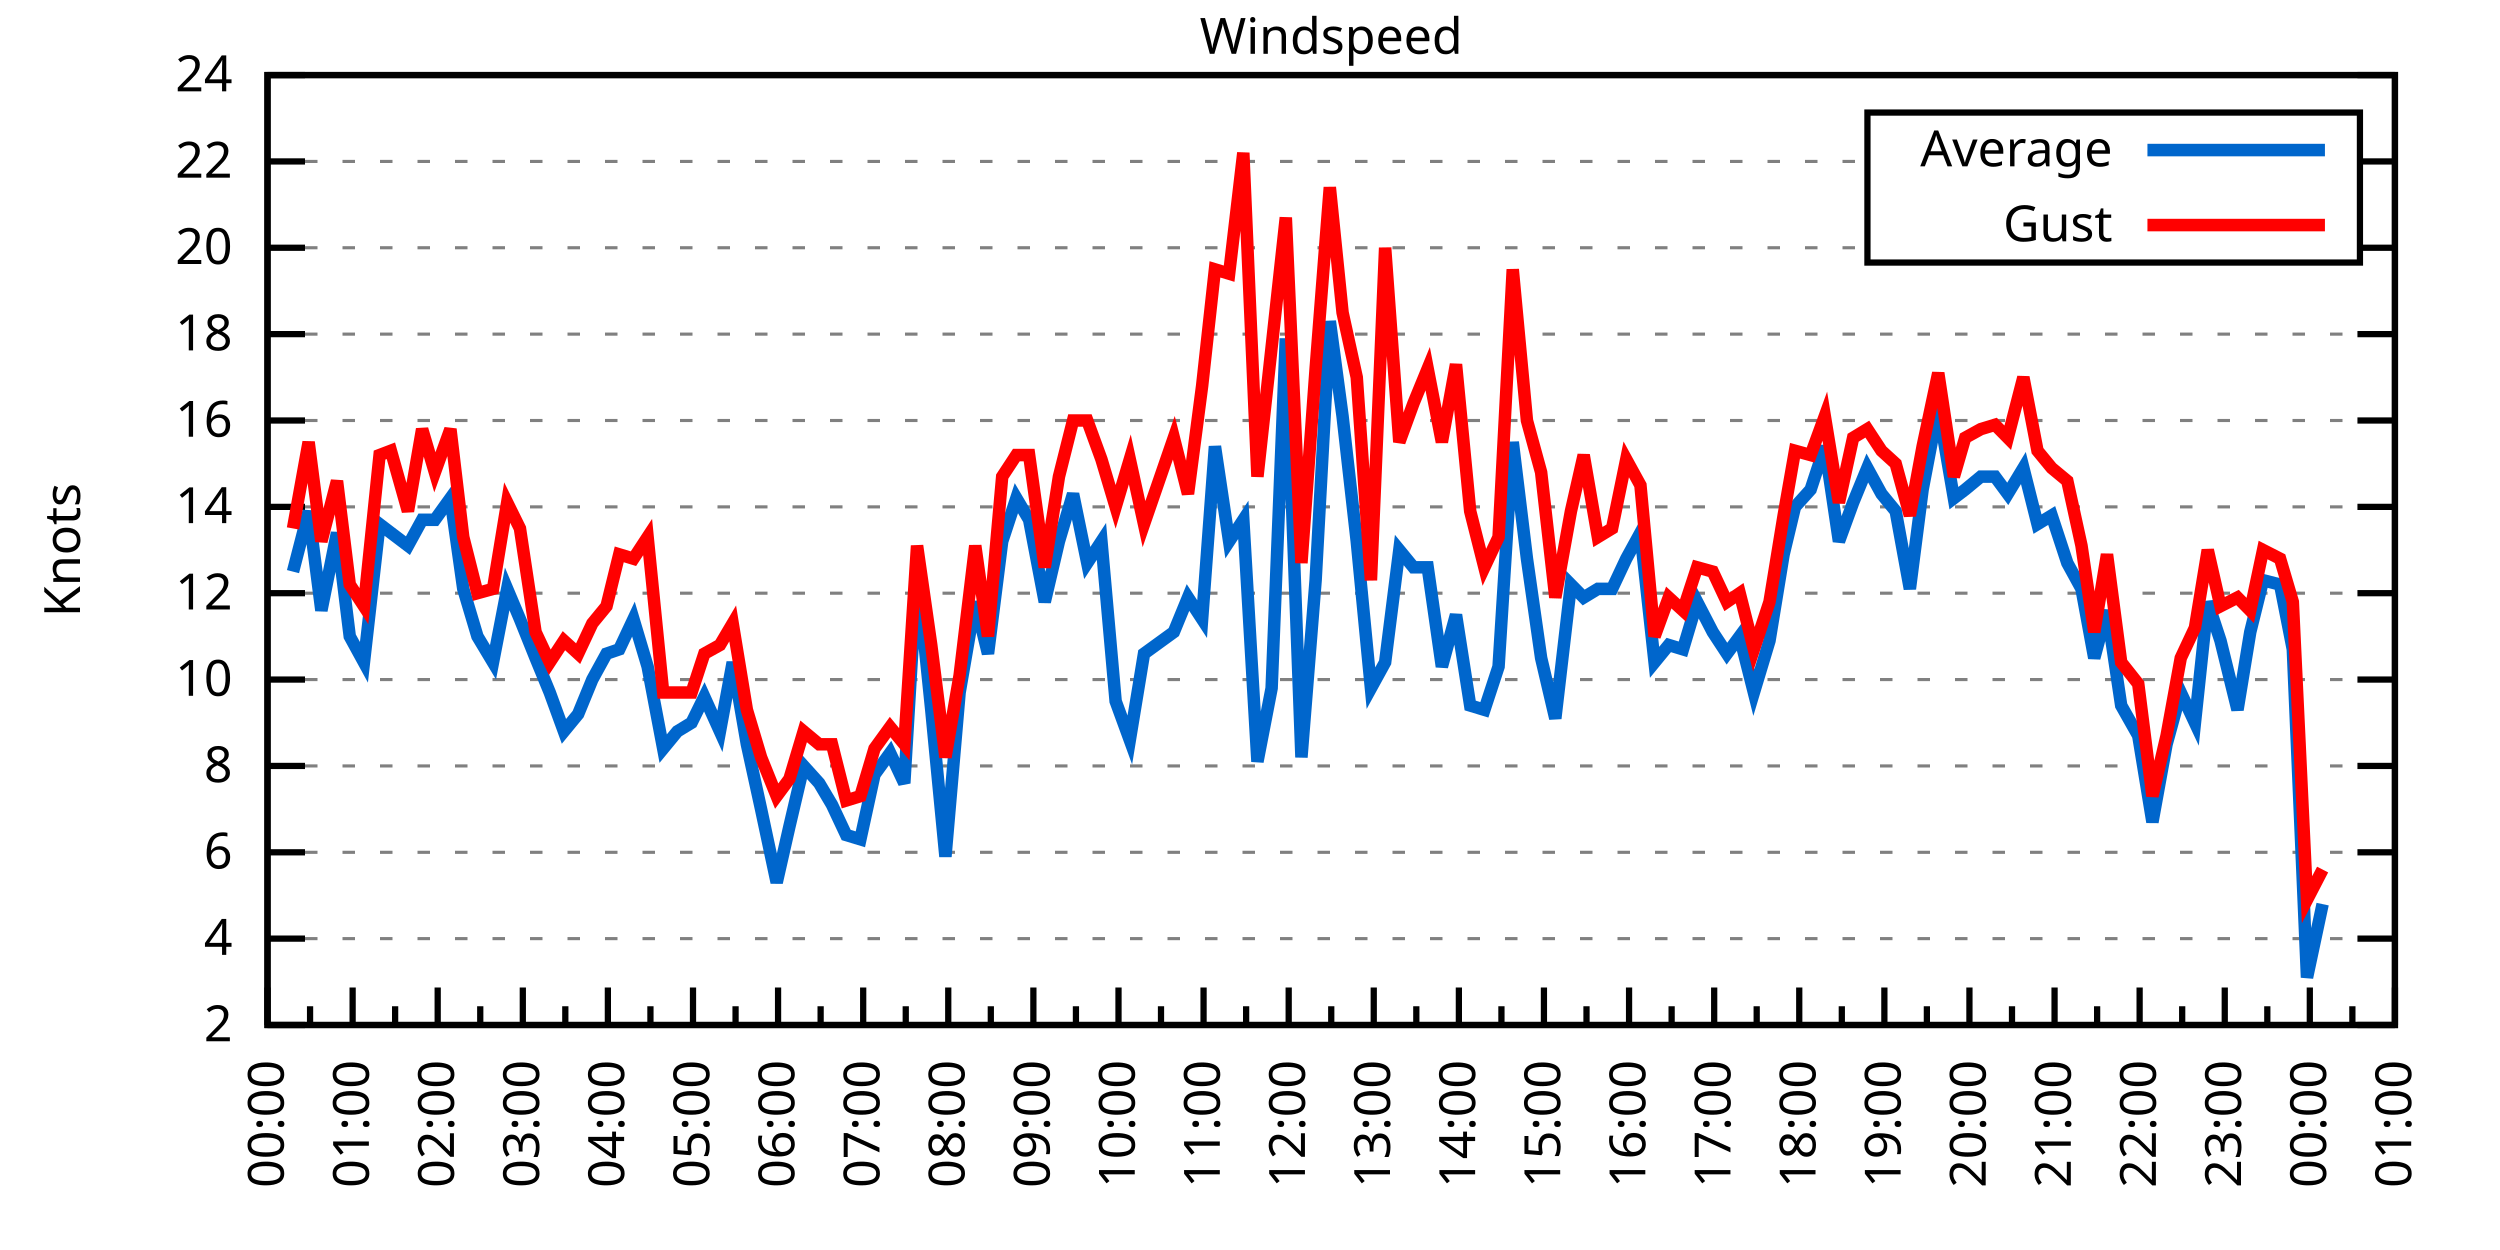
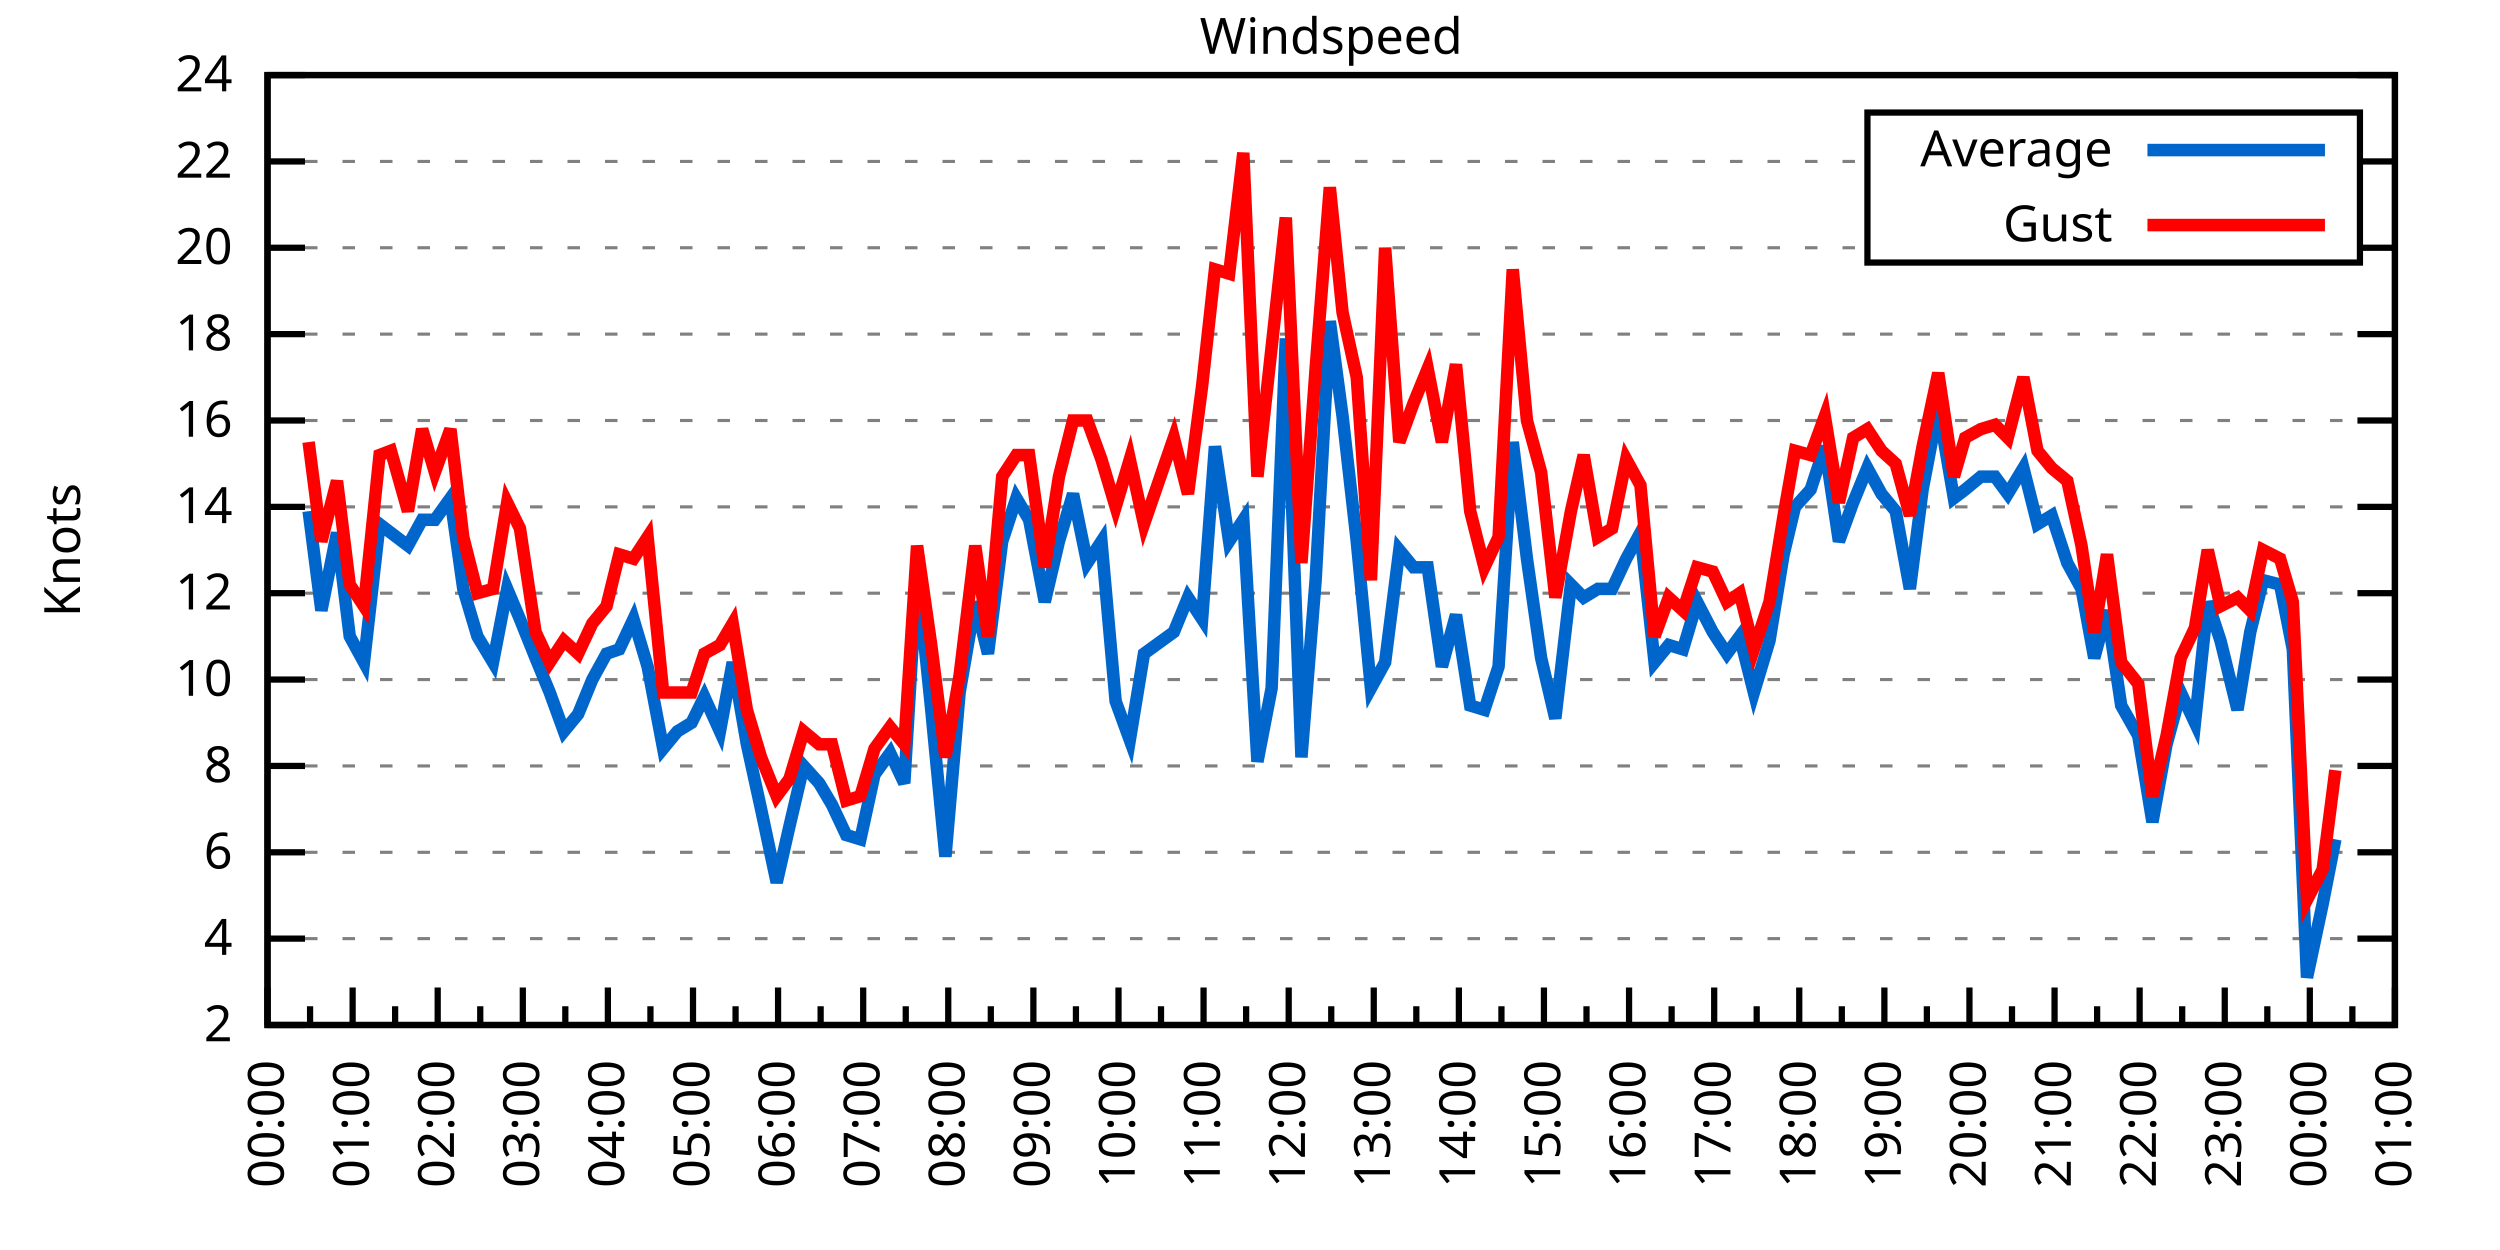
<svg xmlns="http://www.w3.org/2000/svg" xmlns:xlink="http://www.w3.org/1999/xlink" width="400" height="200" viewBox="0 0 400 200">
  <g id="gnuplot_canvas">
    <rect x="0" y="0" width="400" height="200" fill="none" />
    <defs>
      <circle id="gpDot" r="0.5" stroke-width="0.5" stroke="currentColor" />
      <path id="gpPt0" stroke-width="0.333" stroke="currentColor" d="M-1,0 h2 M0,-1 v2" />
      <path id="gpPt1" stroke-width="0.333" stroke="currentColor" d="M-1,-1 L1,1 M1,-1 L-1,1" />
      <path id="gpPt2" stroke-width="0.333" stroke="currentColor" d="M-1,0 L1,0 M0,-1 L0,1 M-1,-1 L1,1 M-1,1 L1,-1" />
      <rect id="gpPt3" stroke-width="0.333" stroke="currentColor" x="-1" y="-1" width="2" height="2" />
      <rect id="gpPt4" stroke-width="0.333" stroke="currentColor" fill="currentColor" x="-1" y="-1" width="2" height="2" />
      <circle id="gpPt5" stroke-width="0.333" stroke="currentColor" cx="0" cy="0" r="1" />
      <use xlink:href="#gpPt5" id="gpPt6" fill="currentColor" stroke="none" />
      <path id="gpPt7" stroke-width="0.333" stroke="currentColor" d="M0,-1.33 L-1.33,0.67 L1.33,0.67 z" />
      <use xlink:href="#gpPt7" id="gpPt8" fill="currentColor" stroke="none" />
      <use xlink:href="#gpPt7" id="gpPt9" stroke="currentColor" transform="rotate(180)" />
      <use xlink:href="#gpPt9" id="gpPt10" fill="currentColor" stroke="none" />
      <use xlink:href="#gpPt3" id="gpPt11" stroke="currentColor" transform="rotate(45)" />
      <use xlink:href="#gpPt11" id="gpPt12" fill="currentColor" stroke="none" />
      <path id="gpPt13" stroke-width="0.333" stroke="currentColor" d="M0,1.330 L1.265,0.411 L0.782,-1.067 L-0.782,-1.076 L-1.265,0.411 z" />
      <use xlink:href="#gpPt13" id="gpPt14" fill="currentColor" stroke="none" />
      <filter id="textbox" filterUnits="objectBoundingBox" x="0" y="0" height="1" width="1">
        <feFlood flood-color="white" flood-opacity="1" result="bgnd" />
        <feComposite in="SourceGraphic" in2="bgnd" operator="atop" />
      </filter>
      <filter id="greybox" filterUnits="objectBoundingBox" x="0" y="0" height="1" width="1">
        <feFlood flood-color="lightgrey" flood-opacity="1" result="grey" />
        <feComposite in="SourceGraphic" in2="grey" operator="atop" />
      </filter>
    </defs>
    <g fill="none" color="white" stroke="currentColor" stroke-width="1.00" stroke-linecap="butt" stroke-linejoin="miter">
</g>
    <g fill="none" color="black" stroke="currentColor" stroke-width="1.00" stroke-linecap="butt" stroke-linejoin="miter">
      <g stroke="none" shape-rendering="crispEdges">
        <polygon fill="rgb(255, 255, 255)" points="42.80,164.00 383.18,164.00 383.18,12.02 42.80,12.02 " />
      </g>
    </g>
    <g fill="none" color="black" stroke="currentColor" stroke-width="1.00" stroke-linecap="butt" stroke-linejoin="miter">
</g>
    <g fill="none" color="black" stroke="black" stroke-width="0.50" stroke-linecap="butt" stroke-linejoin="miter">
</g>
    <g fill="none" color="gray" stroke="currentColor" stroke-width="0.50" stroke-linecap="butt" stroke-linejoin="miter">
      <path stroke="gray" stroke-dasharray="2,4" class="gridline" d="M42.80,164.00 L383.19,164.00  " />
    </g>
    <g fill="none" color="gray" stroke="gray" stroke-width="1.00" stroke-linecap="butt" stroke-linejoin="miter">
</g>
    <g fill="none" color="black" stroke="currentColor" stroke-width="1.00" stroke-linecap="butt" stroke-linejoin="miter">
      <path stroke="black" d="M42.80,164.00 L48.80,164.00 M383.19,164.00 L377.19,164.00  " />
      <g transform="translate(37.20,166.60)" stroke="none" fill="black" font-family="Sans" font-size="8.00" text-anchor="end">
        <text>
          <tspan font-family="Sans"> 2</tspan>
        </text>
      </g>
    </g>
    <g fill="none" color="black" stroke="currentColor" stroke-width="1.00" stroke-linecap="butt" stroke-linejoin="miter">
</g>
    <g fill="none" color="black" stroke="black" stroke-width="0.50" stroke-linecap="butt" stroke-linejoin="miter">
</g>
    <g fill="none" color="gray" stroke="currentColor" stroke-width="0.50" stroke-linecap="butt" stroke-linejoin="miter">
      <path stroke="gray" stroke-dasharray="2,4" class="gridline" d="M42.80,150.18 L383.19,150.18  " />
    </g>
    <g fill="none" color="gray" stroke="gray" stroke-width="1.00" stroke-linecap="butt" stroke-linejoin="miter">
</g>
    <g fill="none" color="black" stroke="currentColor" stroke-width="1.00" stroke-linecap="butt" stroke-linejoin="miter">
      <path stroke="black" d="M42.80,150.18 L48.80,150.18 M383.19,150.18 L377.19,150.18  " />
      <g transform="translate(37.20,152.78)" stroke="none" fill="black" font-family="Sans" font-size="8.00" text-anchor="end">
        <text>
          <tspan font-family="Sans"> 4</tspan>
        </text>
      </g>
    </g>
    <g fill="none" color="black" stroke="currentColor" stroke-width="1.00" stroke-linecap="butt" stroke-linejoin="miter">
</g>
    <g fill="none" color="black" stroke="black" stroke-width="0.50" stroke-linecap="butt" stroke-linejoin="miter">
</g>
    <g fill="none" color="gray" stroke="currentColor" stroke-width="0.50" stroke-linecap="butt" stroke-linejoin="miter">
      <path stroke="gray" stroke-dasharray="2,4" class="gridline" d="M42.80,136.37 L383.19,136.37  " />
    </g>
    <g fill="none" color="gray" stroke="gray" stroke-width="1.00" stroke-linecap="butt" stroke-linejoin="miter">
</g>
    <g fill="none" color="black" stroke="currentColor" stroke-width="1.00" stroke-linecap="butt" stroke-linejoin="miter">
      <path stroke="black" d="M42.80,136.37 L48.80,136.37 M383.19,136.37 L377.19,136.37  " />
      <g transform="translate(37.20,138.97)" stroke="none" fill="black" font-family="Sans" font-size="8.00" text-anchor="end">
        <text>
          <tspan font-family="Sans"> 6</tspan>
        </text>
      </g>
    </g>
    <g fill="none" color="black" stroke="currentColor" stroke-width="1.00" stroke-linecap="butt" stroke-linejoin="miter">
</g>
    <g fill="none" color="black" stroke="black" stroke-width="0.50" stroke-linecap="butt" stroke-linejoin="miter">
</g>
    <g fill="none" color="gray" stroke="currentColor" stroke-width="0.50" stroke-linecap="butt" stroke-linejoin="miter">
      <path stroke="gray" stroke-dasharray="2,4" class="gridline" d="M42.80,122.55 L383.19,122.55  " />
    </g>
    <g fill="none" color="gray" stroke="gray" stroke-width="1.00" stroke-linecap="butt" stroke-linejoin="miter">
</g>
    <g fill="none" color="black" stroke="currentColor" stroke-width="1.00" stroke-linecap="butt" stroke-linejoin="miter">
      <path stroke="black" d="M42.80,122.55 L48.80,122.55 M383.19,122.55 L377.19,122.55  " />
      <g transform="translate(37.20,125.15)" stroke="none" fill="black" font-family="Sans" font-size="8.00" text-anchor="end">
        <text>
          <tspan font-family="Sans"> 8</tspan>
        </text>
      </g>
    </g>
    <g fill="none" color="black" stroke="currentColor" stroke-width="1.00" stroke-linecap="butt" stroke-linejoin="miter">
</g>
    <g fill="none" color="black" stroke="black" stroke-width="0.50" stroke-linecap="butt" stroke-linejoin="miter">
</g>
    <g fill="none" color="gray" stroke="currentColor" stroke-width="0.50" stroke-linecap="butt" stroke-linejoin="miter">
      <path stroke="gray" stroke-dasharray="2,4" class="gridline" d="M42.80,108.73 L383.19,108.73  " />
    </g>
    <g fill="none" color="gray" stroke="gray" stroke-width="1.00" stroke-linecap="butt" stroke-linejoin="miter">
</g>
    <g fill="none" color="black" stroke="currentColor" stroke-width="1.00" stroke-linecap="butt" stroke-linejoin="miter">
      <path stroke="black" d="M42.80,108.73 L48.80,108.73 M383.19,108.73 L377.19,108.73  " />
      <g transform="translate(37.20,111.33)" stroke="none" fill="black" font-family="Sans" font-size="8.00" text-anchor="end">
        <text>
          <tspan font-family="Sans"> 10</tspan>
        </text>
      </g>
    </g>
    <g fill="none" color="black" stroke="currentColor" stroke-width="1.00" stroke-linecap="butt" stroke-linejoin="miter">
</g>
    <g fill="none" color="black" stroke="black" stroke-width="0.50" stroke-linecap="butt" stroke-linejoin="miter">
</g>
    <g fill="none" color="gray" stroke="currentColor" stroke-width="0.50" stroke-linecap="butt" stroke-linejoin="miter">
      <path stroke="gray" stroke-dasharray="2,4" class="gridline" d="M42.80,94.91 L383.19,94.91  " />
    </g>
    <g fill="none" color="gray" stroke="gray" stroke-width="1.00" stroke-linecap="butt" stroke-linejoin="miter">
</g>
    <g fill="none" color="black" stroke="currentColor" stroke-width="1.00" stroke-linecap="butt" stroke-linejoin="miter">
      <path stroke="black" d="M42.80,94.91 L48.80,94.91 M383.19,94.91 L377.19,94.91  " />
      <g transform="translate(37.20,97.51)" stroke="none" fill="black" font-family="Sans" font-size="8.00" text-anchor="end">
        <text>
          <tspan font-family="Sans"> 12</tspan>
        </text>
      </g>
    </g>
    <g fill="none" color="black" stroke="currentColor" stroke-width="1.00" stroke-linecap="butt" stroke-linejoin="miter">
</g>
    <g fill="none" color="black" stroke="black" stroke-width="0.50" stroke-linecap="butt" stroke-linejoin="miter">
</g>
    <g fill="none" color="gray" stroke="currentColor" stroke-width="0.50" stroke-linecap="butt" stroke-linejoin="miter">
      <path stroke="gray" stroke-dasharray="2,4" class="gridline" d="M42.80,81.10 L383.19,81.10  " />
    </g>
    <g fill="none" color="gray" stroke="gray" stroke-width="1.00" stroke-linecap="butt" stroke-linejoin="miter">
</g>
    <g fill="none" color="black" stroke="currentColor" stroke-width="1.00" stroke-linecap="butt" stroke-linejoin="miter">
      <path stroke="black" d="M42.80,81.10 L48.80,81.10 M383.19,81.10 L377.19,81.10  " />
      <g transform="translate(37.20,83.70)" stroke="none" fill="black" font-family="Sans" font-size="8.00" text-anchor="end">
        <text>
          <tspan font-family="Sans"> 14</tspan>
        </text>
      </g>
    </g>
    <g fill="none" color="black" stroke="currentColor" stroke-width="1.00" stroke-linecap="butt" stroke-linejoin="miter">
</g>
    <g fill="none" color="black" stroke="black" stroke-width="0.50" stroke-linecap="butt" stroke-linejoin="miter">
</g>
    <g fill="none" color="gray" stroke="currentColor" stroke-width="0.50" stroke-linecap="butt" stroke-linejoin="miter">
      <path stroke="gray" stroke-dasharray="2,4" class="gridline" d="M42.80,67.28 L383.19,67.28  " />
    </g>
    <g fill="none" color="gray" stroke="gray" stroke-width="1.00" stroke-linecap="butt" stroke-linejoin="miter">
</g>
    <g fill="none" color="black" stroke="currentColor" stroke-width="1.00" stroke-linecap="butt" stroke-linejoin="miter">
      <path stroke="black" d="M42.80,67.28 L48.80,67.28 M383.19,67.28 L377.19,67.28  " />
      <g transform="translate(37.20,69.88)" stroke="none" fill="black" font-family="Sans" font-size="8.00" text-anchor="end">
        <text>
          <tspan font-family="Sans"> 16</tspan>
        </text>
      </g>
    </g>
    <g fill="none" color="black" stroke="currentColor" stroke-width="1.00" stroke-linecap="butt" stroke-linejoin="miter">
</g>
    <g fill="none" color="black" stroke="black" stroke-width="0.50" stroke-linecap="butt" stroke-linejoin="miter">
</g>
    <g fill="none" color="gray" stroke="currentColor" stroke-width="0.50" stroke-linecap="butt" stroke-linejoin="miter">
      <path stroke="gray" stroke-dasharray="2,4" class="gridline" d="M42.80,53.46 L383.19,53.46  " />
    </g>
    <g fill="none" color="gray" stroke="gray" stroke-width="1.00" stroke-linecap="butt" stroke-linejoin="miter">
</g>
    <g fill="none" color="black" stroke="currentColor" stroke-width="1.00" stroke-linecap="butt" stroke-linejoin="miter">
      <path stroke="black" d="M42.80,53.46 L48.80,53.46 M383.19,53.46 L377.19,53.46  " />
      <g transform="translate(37.20,56.06)" stroke="none" fill="black" font-family="Sans" font-size="8.00" text-anchor="end">
        <text>
          <tspan font-family="Sans"> 18</tspan>
        </text>
      </g>
    </g>
    <g fill="none" color="black" stroke="currentColor" stroke-width="1.00" stroke-linecap="butt" stroke-linejoin="miter">
</g>
    <g fill="none" color="black" stroke="black" stroke-width="0.50" stroke-linecap="butt" stroke-linejoin="miter">
</g>
    <g fill="none" color="gray" stroke="currentColor" stroke-width="0.50" stroke-linecap="butt" stroke-linejoin="miter">
      <path stroke="gray" stroke-dasharray="2,4" class="gridline" d="M42.80,39.64 L298.79,39.64 M377.59,39.64 L383.19,39.64  " />
    </g>
    <g fill="none" color="gray" stroke="gray" stroke-width="1.00" stroke-linecap="butt" stroke-linejoin="miter">
</g>
    <g fill="none" color="black" stroke="currentColor" stroke-width="1.00" stroke-linecap="butt" stroke-linejoin="miter">
      <path stroke="black" d="M42.80,39.64 L48.80,39.64 M383.19,39.64 L377.19,39.64  " />
      <g transform="translate(37.20,42.24)" stroke="none" fill="black" font-family="Sans" font-size="8.00" text-anchor="end">
        <text>
          <tspan font-family="Sans"> 20</tspan>
        </text>
      </g>
    </g>
    <g fill="none" color="black" stroke="currentColor" stroke-width="1.00" stroke-linecap="butt" stroke-linejoin="miter">
</g>
    <g fill="none" color="black" stroke="black" stroke-width="0.50" stroke-linecap="butt" stroke-linejoin="miter">
</g>
    <g fill="none" color="gray" stroke="currentColor" stroke-width="0.50" stroke-linecap="butt" stroke-linejoin="miter">
      <path stroke="gray" stroke-dasharray="2,4" class="gridline" d="M42.80,25.83 L298.79,25.83 M377.59,25.83 L383.19,25.83  " />
    </g>
    <g fill="none" color="gray" stroke="gray" stroke-width="1.00" stroke-linecap="butt" stroke-linejoin="miter">
</g>
    <g fill="none" color="black" stroke="currentColor" stroke-width="1.00" stroke-linecap="butt" stroke-linejoin="miter">
      <path stroke="black" d="M42.80,25.83 L48.80,25.83 M383.19,25.83 L377.19,25.83  " />
      <g transform="translate(37.20,28.43)" stroke="none" fill="black" font-family="Sans" font-size="8.00" text-anchor="end">
        <text>
          <tspan font-family="Sans"> 22</tspan>
        </text>
      </g>
    </g>
    <g fill="none" color="black" stroke="currentColor" stroke-width="1.00" stroke-linecap="butt" stroke-linejoin="miter">
</g>
    <g fill="none" color="black" stroke="black" stroke-width="0.50" stroke-linecap="butt" stroke-linejoin="miter">
</g>
    <g fill="none" color="gray" stroke="currentColor" stroke-width="0.50" stroke-linecap="butt" stroke-linejoin="miter">
      <path stroke="gray" stroke-dasharray="2,4" class="gridline" d="M42.80,12.01 L383.19,12.01  " />
    </g>
    <g fill="none" color="gray" stroke="gray" stroke-width="1.00" stroke-linecap="butt" stroke-linejoin="miter">
</g>
    <g fill="none" color="black" stroke="currentColor" stroke-width="1.00" stroke-linecap="butt" stroke-linejoin="miter">
      <path stroke="black" d="M42.80,12.01 L48.80,12.01 M383.19,12.01 L377.19,12.01  " />
      <g transform="translate(37.20,14.61)" stroke="none" fill="black" font-family="Sans" font-size="8.00" text-anchor="end">
        <text>
          <tspan font-family="Sans"> 24</tspan>
        </text>
      </g>
    </g>
    <g fill="none" color="black" stroke="currentColor" stroke-width="1.00" stroke-linecap="butt" stroke-linejoin="miter">
      <path stroke="black" d="M42.80,164.00 L42.80,158.00  " />
      <g transform="translate(45.40,169.60) rotate(270)" stroke="none" fill="black" font-family="Sans" font-size="8.00" text-anchor="end">
        <text>
          <tspan font-family="Sans">00:00</tspan>
        </text>
      </g>
    </g>
    <g fill="none" color="black" stroke="currentColor" stroke-width="1.00" stroke-linecap="butt" stroke-linejoin="miter">
      <path stroke="black" d="M49.61,164.00 L49.61,161.00 M56.42,164.00 L56.42,158.00  " />
      <g transform="translate(59.02,169.60) rotate(270)" stroke="none" fill="black" font-family="Sans" font-size="8.00" text-anchor="end">
        <text>
          <tspan font-family="Sans">01:00</tspan>
        </text>
      </g>
    </g>
    <g fill="none" color="black" stroke="currentColor" stroke-width="1.00" stroke-linecap="butt" stroke-linejoin="miter">
      <path stroke="black" d="M63.22,164.00 L63.22,161.00 M70.03,164.00 L70.03,158.00  " />
      <g transform="translate(72.63,169.60) rotate(270)" stroke="none" fill="black" font-family="Sans" font-size="8.00" text-anchor="end">
        <text>
          <tspan font-family="Sans">02:00</tspan>
        </text>
      </g>
    </g>
    <g fill="none" color="black" stroke="currentColor" stroke-width="1.00" stroke-linecap="butt" stroke-linejoin="miter">
      <path stroke="black" d="M76.84,164.00 L76.84,161.00 M83.65,164.00 L83.65,158.00  " />
      <g transform="translate(86.25,169.60) rotate(270)" stroke="none" fill="black" font-family="Sans" font-size="8.00" text-anchor="end">
        <text>
          <tspan font-family="Sans">03:00</tspan>
        </text>
      </g>
    </g>
    <g fill="none" color="black" stroke="currentColor" stroke-width="1.00" stroke-linecap="butt" stroke-linejoin="miter">
      <path stroke="black" d="M90.45,164.00 L90.45,161.00 M97.26,164.00 L97.26,158.00  " />
      <g transform="translate(99.86,169.60) rotate(270)" stroke="none" fill="black" font-family="Sans" font-size="8.00" text-anchor="end">
        <text>
          <tspan font-family="Sans">04:00</tspan>
        </text>
      </g>
    </g>
    <g fill="none" color="black" stroke="currentColor" stroke-width="1.00" stroke-linecap="butt" stroke-linejoin="miter">
      <path stroke="black" d="M104.07,164.00 L104.07,161.00 M110.88,164.00 L110.88,158.00  " />
      <g transform="translate(113.48,169.60) rotate(270)" stroke="none" fill="black" font-family="Sans" font-size="8.00" text-anchor="end">
        <text>
          <tspan font-family="Sans">05:00</tspan>
        </text>
      </g>
    </g>
    <g fill="none" color="black" stroke="currentColor" stroke-width="1.00" stroke-linecap="butt" stroke-linejoin="miter">
      <path stroke="black" d="M117.69,164.00 L117.69,161.00 M124.49,164.00 L124.49,158.00  " />
      <g transform="translate(127.09,169.60) rotate(270)" stroke="none" fill="black" font-family="Sans" font-size="8.00" text-anchor="end">
        <text>
          <tspan font-family="Sans">06:00</tspan>
        </text>
      </g>
    </g>
    <g fill="none" color="black" stroke="currentColor" stroke-width="1.00" stroke-linecap="butt" stroke-linejoin="miter">
      <path stroke="black" d="M131.30,164.00 L131.30,161.00 M138.11,164.00 L138.11,158.00  " />
      <g transform="translate(140.71,169.60) rotate(270)" stroke="none" fill="black" font-family="Sans" font-size="8.00" text-anchor="end">
        <text>
          <tspan font-family="Sans">07:00</tspan>
        </text>
      </g>
    </g>
    <g fill="none" color="black" stroke="currentColor" stroke-width="1.00" stroke-linecap="butt" stroke-linejoin="miter">
      <path stroke="black" d="M144.92,164.00 L144.92,161.00 M151.72,164.00 L151.72,158.00  " />
      <g transform="translate(154.32,169.60) rotate(270)" stroke="none" fill="black" font-family="Sans" font-size="8.00" text-anchor="end">
        <text>
          <tspan font-family="Sans">08:00</tspan>
        </text>
      </g>
    </g>
    <g fill="none" color="black" stroke="currentColor" stroke-width="1.00" stroke-linecap="butt" stroke-linejoin="miter">
      <path stroke="black" d="M158.53,164.00 L158.53,161.00 M165.34,164.00 L165.34,158.00  " />
      <g transform="translate(167.94,169.60) rotate(270)" stroke="none" fill="black" font-family="Sans" font-size="8.00" text-anchor="end">
        <text>
          <tspan font-family="Sans">09:00</tspan>
        </text>
      </g>
    </g>
    <g fill="none" color="black" stroke="currentColor" stroke-width="1.00" stroke-linecap="butt" stroke-linejoin="miter">
      <path stroke="black" d="M172.15,164.00 L172.15,161.00 M178.96,164.00 L178.96,158.00  " />
      <g transform="translate(181.56,169.60) rotate(270)" stroke="none" fill="black" font-family="Sans" font-size="8.00" text-anchor="end">
        <text>
          <tspan font-family="Sans">10:00</tspan>
        </text>
      </g>
    </g>
    <g fill="none" color="black" stroke="currentColor" stroke-width="1.00" stroke-linecap="butt" stroke-linejoin="miter">
      <path stroke="black" d="M185.76,164.00 L185.76,161.00 M192.57,164.00 L192.57,158.00  " />
      <g transform="translate(195.17,169.60) rotate(270)" stroke="none" fill="black" font-family="Sans" font-size="8.00" text-anchor="end">
        <text>
          <tspan font-family="Sans">11:00</tspan>
        </text>
      </g>
    </g>
    <g fill="none" color="black" stroke="currentColor" stroke-width="1.00" stroke-linecap="butt" stroke-linejoin="miter">
      <path stroke="black" d="M199.38,164.00 L199.38,161.00 M206.19,164.00 L206.19,158.00  " />
      <g transform="translate(208.79,169.60) rotate(270)" stroke="none" fill="black" font-family="Sans" font-size="8.00" text-anchor="end">
        <text>
          <tspan font-family="Sans">12:00</tspan>
        </text>
      </g>
    </g>
    <g fill="none" color="black" stroke="currentColor" stroke-width="1.00" stroke-linecap="butt" stroke-linejoin="miter">
      <path stroke="black" d="M213.00,164.00 L213.00,161.00 M219.80,164.00 L219.80,158.00  " />
      <g transform="translate(222.40,169.60) rotate(270)" stroke="none" fill="black" font-family="Sans" font-size="8.00" text-anchor="end">
        <text>
          <tspan font-family="Sans">13:00</tspan>
        </text>
      </g>
    </g>
    <g fill="none" color="black" stroke="currentColor" stroke-width="1.00" stroke-linecap="butt" stroke-linejoin="miter">
      <path stroke="black" d="M226.61,164.00 L226.61,161.00 M233.42,164.00 L233.42,158.00  " />
      <g transform="translate(236.02,169.60) rotate(270)" stroke="none" fill="black" font-family="Sans" font-size="8.00" text-anchor="end">
        <text>
          <tspan font-family="Sans">14:00</tspan>
        </text>
      </g>
    </g>
    <g fill="none" color="black" stroke="currentColor" stroke-width="1.00" stroke-linecap="butt" stroke-linejoin="miter">
      <path stroke="black" d="M240.23,164.00 L240.23,161.00 M247.03,164.00 L247.03,158.00  " />
      <g transform="translate(249.63,169.60) rotate(270)" stroke="none" fill="black" font-family="Sans" font-size="8.00" text-anchor="end">
        <text>
          <tspan font-family="Sans">15:00</tspan>
        </text>
      </g>
    </g>
    <g fill="none" color="black" stroke="currentColor" stroke-width="1.00" stroke-linecap="butt" stroke-linejoin="miter">
      <path stroke="black" d="M253.84,164.00 L253.84,161.00 M260.65,164.00 L260.65,158.00  " />
      <g transform="translate(263.25,169.60) rotate(270)" stroke="none" fill="black" font-family="Sans" font-size="8.00" text-anchor="end">
        <text>
          <tspan font-family="Sans">16:00</tspan>
        </text>
      </g>
    </g>
    <g fill="none" color="black" stroke="currentColor" stroke-width="1.00" stroke-linecap="butt" stroke-linejoin="miter">
      <path stroke="black" d="M267.46,164.00 L267.46,161.00 M274.27,164.00 L274.27,158.00  " />
      <g transform="translate(276.87,169.60) rotate(270)" stroke="none" fill="black" font-family="Sans" font-size="8.00" text-anchor="end">
        <text>
          <tspan font-family="Sans">17:00</tspan>
        </text>
      </g>
    </g>
    <g fill="none" color="black" stroke="currentColor" stroke-width="1.00" stroke-linecap="butt" stroke-linejoin="miter">
      <path stroke="black" d="M281.07,164.00 L281.07,161.00 M287.88,164.00 L287.88,158.00  " />
      <g transform="translate(290.48,169.60) rotate(270)" stroke="none" fill="black" font-family="Sans" font-size="8.00" text-anchor="end">
        <text>
          <tspan font-family="Sans">18:00</tspan>
        </text>
      </g>
    </g>
    <g fill="none" color="black" stroke="currentColor" stroke-width="1.00" stroke-linecap="butt" stroke-linejoin="miter">
      <path stroke="black" d="M294.69,164.00 L294.69,161.00 M301.50,164.00 L301.50,158.00  " />
      <g transform="translate(304.10,169.60) rotate(270)" stroke="none" fill="black" font-family="Sans" font-size="8.00" text-anchor="end">
        <text>
          <tspan font-family="Sans">19:00</tspan>
        </text>
      </g>
    </g>
    <g fill="none" color="black" stroke="currentColor" stroke-width="1.00" stroke-linecap="butt" stroke-linejoin="miter">
      <path stroke="black" d="M308.30,164.00 L308.30,161.00 M315.11,164.00 L315.11,158.00  " />
      <g transform="translate(317.71,169.60) rotate(270)" stroke="none" fill="black" font-family="Sans" font-size="8.00" text-anchor="end">
        <text>
          <tspan font-family="Sans">20:00</tspan>
        </text>
      </g>
    </g>
    <g fill="none" color="black" stroke="currentColor" stroke-width="1.00" stroke-linecap="butt" stroke-linejoin="miter">
      <path stroke="black" d="M321.92,164.00 L321.92,161.00 M328.73,164.00 L328.73,158.00  " />
      <g transform="translate(331.33,169.60) rotate(270)" stroke="none" fill="black" font-family="Sans" font-size="8.00" text-anchor="end">
        <text>
          <tspan font-family="Sans">21:00</tspan>
        </text>
      </g>
    </g>
    <g fill="none" color="black" stroke="currentColor" stroke-width="1.00" stroke-linecap="butt" stroke-linejoin="miter">
      <path stroke="black" d="M335.54,164.00 L335.54,161.00 M342.34,164.00 L342.34,158.00  " />
      <g transform="translate(344.94,169.60) rotate(270)" stroke="none" fill="black" font-family="Sans" font-size="8.00" text-anchor="end">
        <text>
          <tspan font-family="Sans">22:00</tspan>
        </text>
      </g>
    </g>
    <g fill="none" color="black" stroke="currentColor" stroke-width="1.00" stroke-linecap="butt" stroke-linejoin="miter">
      <path stroke="black" d="M349.15,164.00 L349.15,161.00 M355.96,164.00 L355.96,158.00  " />
      <g transform="translate(358.56,169.60) rotate(270)" stroke="none" fill="black" font-family="Sans" font-size="8.00" text-anchor="end">
        <text>
          <tspan font-family="Sans">23:00</tspan>
        </text>
      </g>
    </g>
    <g fill="none" color="black" stroke="currentColor" stroke-width="1.00" stroke-linecap="butt" stroke-linejoin="miter">
      <path stroke="black" d="M362.77,164.00 L362.77,161.00 M369.57,164.00 L369.57,158.00  " />
      <g transform="translate(372.17,169.60) rotate(270)" stroke="none" fill="black" font-family="Sans" font-size="8.00" text-anchor="end">
        <text>
          <tspan font-family="Sans">00:00</tspan>
        </text>
      </g>
    </g>
    <g fill="none" color="black" stroke="currentColor" stroke-width="1.00" stroke-linecap="butt" stroke-linejoin="miter">
      <path stroke="black" d="M376.38,164.00 L376.38,161.00 M383.19,164.00 L383.19,158.00  " />
      <g transform="translate(385.79,169.60) rotate(270)" stroke="none" fill="black" font-family="Sans" font-size="8.00" text-anchor="end">
        <text>
          <tspan font-family="Sans">01:00</tspan>
        </text>
      </g>
    </g>
    <g fill="none" color="black" stroke="currentColor" stroke-width="1.00" stroke-linecap="butt" stroke-linejoin="miter">
</g>
    <g fill="none" color="black" stroke="currentColor" stroke-width="1.00" stroke-linecap="butt" stroke-linejoin="miter">
      <path stroke="black" d="M42.80,12.01 L42.80,164.00 L383.19,164.00 L383.19,12.01 L42.80,12.01 Z  " />
    </g>
    <g fill="none" color="black" stroke="currentColor" stroke-width="1.00" stroke-linecap="butt" stroke-linejoin="miter">
      <g transform="translate(12.80,88.01) rotate(270)" stroke="none" fill="black" font-family="Sans" font-size="8.00" text-anchor="middle">
        <text>
          <tspan font-family="Sans">Knots</tspan>
        </text>
      </g>
    </g>
    <g fill="none" color="black" stroke="currentColor" stroke-width="1.00" stroke-linecap="butt" stroke-linejoin="miter">
</g>
    <g fill="none" color="black" stroke="currentColor" stroke-width="1.00" stroke-linecap="butt" stroke-linejoin="miter">
      <path stroke="black" d="M298.79,42.01 L298.79,18.01 L377.59,18.01 L377.59,42.01 L298.79,42.01 Z  " />
    </g>
    <g id="Windspeed_plot_1">
      <g fill="none" color="white" stroke="black" stroke-width="2.00" stroke-linecap="butt" stroke-linejoin="miter">
</g>
      <g fill="none" color="black" stroke="currentColor" stroke-width="2.00" stroke-linecap="butt" stroke-linejoin="miter">
        <g transform="translate(337.99,26.61)" stroke="none" fill="black" font-family="Sans" font-size="8.00" text-anchor="end">
          <text>
            <tspan font-family="Sans">Average</tspan>
          </text>
        </g>
      </g>
      <g fill="none" color="black" stroke="currentColor" stroke-width="2.00" stroke-linecap="butt" stroke-linejoin="miter">
-         <path stroke="rgb(  0, 102, 204)" d="M343.59,24.01 L371.99,24.01 M46.88,91.46 L49.38,81.79 L51.42,97.68 L53.92,85.24 L55.96,101.82 L58.23,105.97   L60.73,83.86 L62.54,85.24 L65.27,87.31 L67.54,83.17 L69.58,83.17 L72.07,79.71 L74.12,94.22 L76.39,101.82   L78.88,105.97 L81.15,94.22 L83.19,99.06 L85.69,105.28 L87.96,110.80 L90.23,117.02 L92.50,114.26 L94.77,108.73   L97.04,104.59 L99.08,103.89 L101.35,99.06 L103.62,106.66 L106.11,119.78 L108.38,117.02 L110.65,115.64 L112.69,111.49   L115.19,117.02 L117.23,105.97 L119.50,119.09 L121.77,129.46 L124.27,141.20 L126.31,132.22 L128.58,122.55 L131.07,125.31   L133.12,128.77 L135.39,133.60 L137.66,134.29 L139.92,123.93 L142.42,120.48 L144.69,125.31 L146.73,91.46 L149.00,113.57   L151.27,137.06 L153.54,110.80 L156.04,96.30 L158.08,104.59 L160.35,86.62 L162.62,79.71 L164.66,83.17 L167.16,96.30   L169.43,86.62 L171.69,79.02 L173.96,90.08 L176.23,86.62 L178.50,112.19 L180.77,118.40 L183.04,104.59 L187.81,101.13   L190.08,95.60 L192.34,99.06 L194.39,71.42 L196.66,86.62 L198.93,83.17 L201.19,121.86 L203.46,110.11 L205.73,54.15   L208.23,121.17 L210.50,92.84 L212.77,51.39 L214.81,66.59 L217.08,86.62 L219.35,110.11 L221.62,105.97 L223.89,88.00   L226.16,90.77 L228.43,90.77 L230.70,106.66 L232.96,98.37 L235.23,112.88 L237.50,113.57 L239.77,106.66 L242.04,70.73   L244.31,89.39 L246.58,105.28 L248.85,114.95 L251.35,93.53 L253.39,95.60 L255.66,94.22 L257.93,94.22 L260.20,89.39   L262.47,85.24 L264.73,105.97 L267.00,103.20 L269.27,103.89 L271.54,96.30 L274.04,101.13 L276.31,104.59 L278.35,101.82   L280.62,110.80 L283.12,102.51 L285.38,88.70 L287.20,81.10 L289.70,78.33 L291.97,71.42 L294.23,86.62 L296.50,80.41   L298.77,74.88 L301.04,79.02 L303.31,81.79 L305.58,94.22 L307.62,78.33 L310.12,65.21 L312.62,79.71 L314.43,78.33   L316.93,76.26 L319.20,76.26 L321.24,79.02 L323.74,74.88 L326.00,83.86 L328.27,82.48 L330.77,90.08 L333.04,94.22   L335.08,105.28 L337.12,97.68 L339.39,112.88 L342.12,117.71 L344.39,131.53 L346.65,119.09 L348.92,110.80 L351.19,115.64   L353.24,96.30 L355.28,102.51 L358.00,113.57 L360.04,101.13 L362.09,92.84 L364.81,93.53 L366.85,103.89 L369.12,156.40   L371.62,144.66  " />
+         <path stroke="rgb(  0, 102, 204)" d="M343.59,24.01 L371.99,24.01 M49.38,81.79 L51.42,97.68 L53.92,85.24 L55.96,101.82 L58.23,105.97 L60.73,83.86   L62.54,85.24 L65.27,87.31 L67.54,83.17 L69.58,83.17 L72.07,79.71 L74.12,94.22 L76.39,101.82 L78.88,105.97   L81.15,94.22 L83.19,99.06 L85.69,105.28 L87.96,110.80 L90.23,117.02 L92.50,114.26 L94.77,108.73 L97.04,104.59   L99.08,103.89 L101.35,99.06 L103.62,106.66 L106.11,119.78 L108.38,117.02 L110.65,115.64 L112.69,111.49 L115.19,117.02   L117.23,105.97 L119.50,119.09 L121.77,129.46 L124.27,141.20 L126.31,132.22 L128.58,122.55 L131.07,125.31 L133.12,128.77   L135.39,133.60 L137.66,134.29 L139.92,123.93 L142.42,120.48 L144.69,125.31 L146.73,91.46 L149.00,113.57 L151.27,137.06   L153.54,110.80 L156.04,96.30 L158.08,104.59 L160.35,86.62 L162.62,79.71 L164.66,83.17 L167.16,96.30 L169.43,86.62   L171.69,79.02 L173.96,90.08 L176.23,86.62 L178.50,112.19 L180.77,118.40 L183.04,104.59 L187.81,101.13 L190.08,95.60   L192.34,99.06 L194.39,71.42 L196.66,86.62 L198.93,83.17 L201.19,121.86 L203.46,110.11 L205.73,54.15 L208.23,121.17   L210.50,92.84 L212.77,51.39 L214.81,66.59 L217.08,86.62 L219.35,110.11 L221.62,105.97 L223.89,88.00 L226.16,90.77   L228.43,90.77 L230.70,106.66 L232.96,98.37 L235.23,112.88 L237.50,113.57 L239.77,106.66 L242.04,70.73 L244.31,89.39   L246.58,105.28 L248.85,114.95 L251.35,93.53 L253.39,95.60 L255.66,94.22 L257.93,94.22 L260.20,89.39 L262.47,85.24   L264.73,105.97 L267.00,103.20 L269.27,103.89 L271.54,96.30 L274.04,101.13 L276.31,104.59 L278.35,101.82 L280.62,110.80   L283.12,102.51 L285.38,88.70 L287.20,81.10 L289.70,78.33 L291.97,71.42 L294.23,86.62 L296.50,80.41 L298.77,74.88   L301.04,79.02 L303.31,81.79 L305.58,94.22 L307.62,78.33 L310.12,65.21 L312.62,79.71 L314.43,78.33 L316.93,76.26   L319.20,76.26 L321.24,79.02 L323.74,74.88 L326.00,83.86 L328.27,82.48 L330.77,90.08 L333.04,94.22 L335.08,105.28   L337.12,97.68 L339.39,112.88 L342.12,117.71 L344.39,131.53 L346.65,119.09 L348.92,110.80 L351.19,115.64 L353.24,96.30   L355.28,102.51 L358.00,113.57 L360.04,101.13 L362.09,92.84 L364.81,93.53 L366.85,103.89 L369.12,156.40 L371.62,144.66   L373.66,134.29  " />
      </g>
    </g>
    <g id="Windspeed_plot_2">
      <g fill="none" color="black" stroke="currentColor" stroke-width="2.00" stroke-linecap="butt" stroke-linejoin="miter">
        <g transform="translate(337.99,38.61)" stroke="none" fill="black" font-family="Sans" font-size="8.00" text-anchor="end">
          <text>
            <tspan font-family="Sans">Gust</tspan>
          </text>
        </g>
      </g>
      <g fill="none" color="black" stroke="currentColor" stroke-width="2.00" stroke-linecap="butt" stroke-linejoin="miter">
-         <path stroke="rgb(255,   0,   0)" d="M343.59,36.01 L371.99,36.01 M46.88,84.55 L49.38,70.73 L51.42,86.62 L53.92,76.95 L55.96,93.53 L58.23,96.99   L60.73,72.81 L62.54,72.12 L65.27,81.79 L67.54,68.66 L69.58,75.57 L72.07,68.66 L74.12,85.93 L76.39,94.91   L78.88,94.22 L81.15,80.41 L83.19,84.55 L85.69,101.13 L87.96,105.97 L90.23,102.51 L92.50,104.59 L94.77,99.75   L97.04,96.99 L99.08,88.70 L101.35,89.39 L103.62,85.93 L106.11,110.80 L108.38,110.80 L110.65,110.80 L112.69,104.59   L115.19,103.20 L117.23,99.75 L119.50,113.57 L121.77,121.17 L124.27,127.38 L126.31,124.62 L128.58,117.02 L131.07,119.09   L133.12,119.09 L135.39,128.08 L137.66,127.38 L139.92,119.78 L142.42,116.33 L144.69,119.09 L146.73,87.31 L149.00,103.20   L151.27,121.17 L153.54,108.04 L156.04,87.31 L158.08,101.82 L160.35,76.26 L162.62,72.81 L164.66,72.81 L167.16,90.77   L169.43,76.26 L171.69,67.28 L173.96,67.28 L176.23,73.50 L178.50,81.10 L180.77,73.50 L183.04,83.86 L187.81,70.04   L190.08,79.02 L192.34,61.75 L194.39,43.10 L196.66,43.79 L198.93,24.45 L201.19,76.26 L203.46,55.53 L205.73,34.81   L208.23,90.08 L210.50,58.99 L212.77,29.97 L214.81,50.01 L217.08,60.37 L219.35,92.84 L221.62,39.64 L223.89,70.73   L226.16,64.52 L228.43,58.99 L230.70,70.73 L232.96,58.30 L235.23,81.79 L237.50,90.77 L239.77,85.93 L242.04,43.10   L244.31,67.28 L246.58,75.57 L248.85,95.60 L251.35,81.79 L253.39,72.81 L255.66,85.93 L257.93,84.55 L260.20,73.50   L262.47,77.64 L264.73,101.82 L267.00,95.60 L269.27,97.68 L271.54,90.77 L274.04,91.46 L276.31,96.30 L278.35,94.91   L280.62,103.89 L283.12,96.30 L285.38,82.48 L287.20,72.12 L289.70,72.81 L291.97,66.59 L294.23,80.41 L296.50,70.04   L298.77,68.66 L301.04,72.12 L303.31,74.19 L305.58,82.48 L307.62,71.42 L310.12,59.68 L312.62,76.26 L314.43,70.04   L316.93,68.66 L319.20,67.97 L321.24,70.04 L323.74,60.37 L326.00,72.12 L328.27,74.88 L330.77,76.95 L333.04,87.31   L335.08,101.13 L337.12,88.70 L339.39,105.97 L342.12,109.42 L344.39,127.38 L346.65,117.71 L348.92,105.28 L351.19,100.44   L353.24,88.00 L355.28,96.99 L358.00,95.60 L360.04,97.68 L362.09,88.00 L364.81,89.39 L366.85,96.30 L369.12,143.96   L371.62,139.13  " />
+         <path stroke="rgb(255,   0,   0)" d="M343.59,36.01 L371.99,36.01 M49.38,70.73 L51.42,86.62 L53.92,76.95 L55.96,93.53 L58.23,96.99 L60.73,72.81   L62.54,72.12 L65.27,81.79 L67.54,68.66 L69.58,75.57 L72.07,68.66 L74.12,85.93 L76.39,94.91 L78.88,94.22   L81.15,80.41 L83.19,84.55 L85.69,101.13 L87.96,105.97 L90.23,102.51 L92.50,104.59 L94.77,99.75 L97.04,96.99   L99.08,88.70 L101.35,89.39 L103.62,85.93 L106.11,110.80 L108.38,110.80 L110.65,110.80 L112.69,104.59 L115.19,103.20   L117.23,99.75 L119.50,113.57 L121.77,121.17 L124.27,127.38 L126.31,124.62 L128.58,117.02 L131.07,119.09 L133.12,119.09   L135.39,128.08 L137.66,127.38 L139.92,119.78 L142.42,116.33 L144.69,119.09 L146.73,87.31 L149.00,103.20 L151.27,121.17   L153.54,108.04 L156.04,87.31 L158.08,101.82 L160.35,76.26 L162.62,72.81 L164.66,72.81 L167.16,90.77 L169.43,76.26   L171.69,67.28 L173.96,67.28 L176.23,73.50 L178.50,81.10 L180.77,73.50 L183.04,83.86 L187.81,70.04 L190.08,79.02   L192.34,61.75 L194.39,43.10 L196.66,43.79 L198.93,24.45 L201.19,76.26 L203.46,55.53 L205.73,34.81 L208.23,90.08   L210.50,58.99 L212.77,29.97 L214.81,50.01 L217.08,60.37 L219.35,92.84 L221.62,39.64 L223.89,70.73 L226.16,64.52   L228.43,58.99 L230.70,70.73 L232.96,58.30 L235.23,81.79 L237.50,90.77 L239.77,85.93 L242.04,43.10 L244.31,67.28   L246.58,75.57 L248.85,95.60 L251.35,81.79 L253.39,72.81 L255.66,85.93 L257.93,84.55 L260.20,73.50 L262.47,77.64   L264.73,101.82 L267.00,95.60 L269.27,97.68 L271.54,90.77 L274.04,91.46 L276.31,96.30 L278.35,94.91 L280.62,103.89   L283.12,96.30 L285.38,82.48 L287.20,72.12 L289.70,72.81 L291.97,66.59 L294.23,80.41 L296.50,70.04 L298.77,68.66   L301.04,72.12 L303.31,74.19 L305.58,82.48 L307.62,71.42 L310.12,59.68 L312.62,76.26 L314.43,70.04 L316.93,68.66   L319.20,67.97 L321.24,70.04 L323.74,60.37 L326.00,72.12 L328.27,74.88 L330.77,76.95 L333.04,87.31 L335.08,101.13   L337.12,88.70 L339.39,105.97 L342.12,109.42 L344.39,127.38 L346.65,117.71 L348.92,105.28 L351.19,100.44 L353.24,88.00   L355.28,96.99 L358.00,95.60 L360.04,97.68 L362.09,88.00 L364.81,89.39 L366.85,96.30 L369.12,143.96 L371.62,139.13   L373.66,123.24  " />
      </g>
    </g>
    <g fill="none" color="black" stroke="currentColor" stroke-width="2.00" stroke-linecap="butt" stroke-linejoin="miter">
</g>
    <g fill="none" color="black" stroke="black" stroke-width="1.00" stroke-linecap="butt" stroke-linejoin="miter">
</g>
    <g fill="none" color="black" stroke="currentColor" stroke-width="1.00" stroke-linecap="butt" stroke-linejoin="miter">
      <path stroke="black" d="M42.80,12.01 L42.80,164.00 L383.19,164.00 L383.19,12.01 L42.80,12.01 Z  " />
    </g>
    <g fill="none" color="black" stroke="currentColor" stroke-width="1.00" stroke-linecap="butt" stroke-linejoin="miter">
      <g transform="translate(212.99,8.61)" stroke="none" fill="black" font-family="Sans" font-size="8.00" text-anchor="middle">
        <text>
          <tspan font-family="Sans">Windspeed</tspan>
        </text>
      </g>
    </g>
    <g fill="none" color="black" stroke="currentColor" stroke-width="1.00" stroke-linecap="butt" stroke-linejoin="miter">
</g>
  </g>
</svg>
